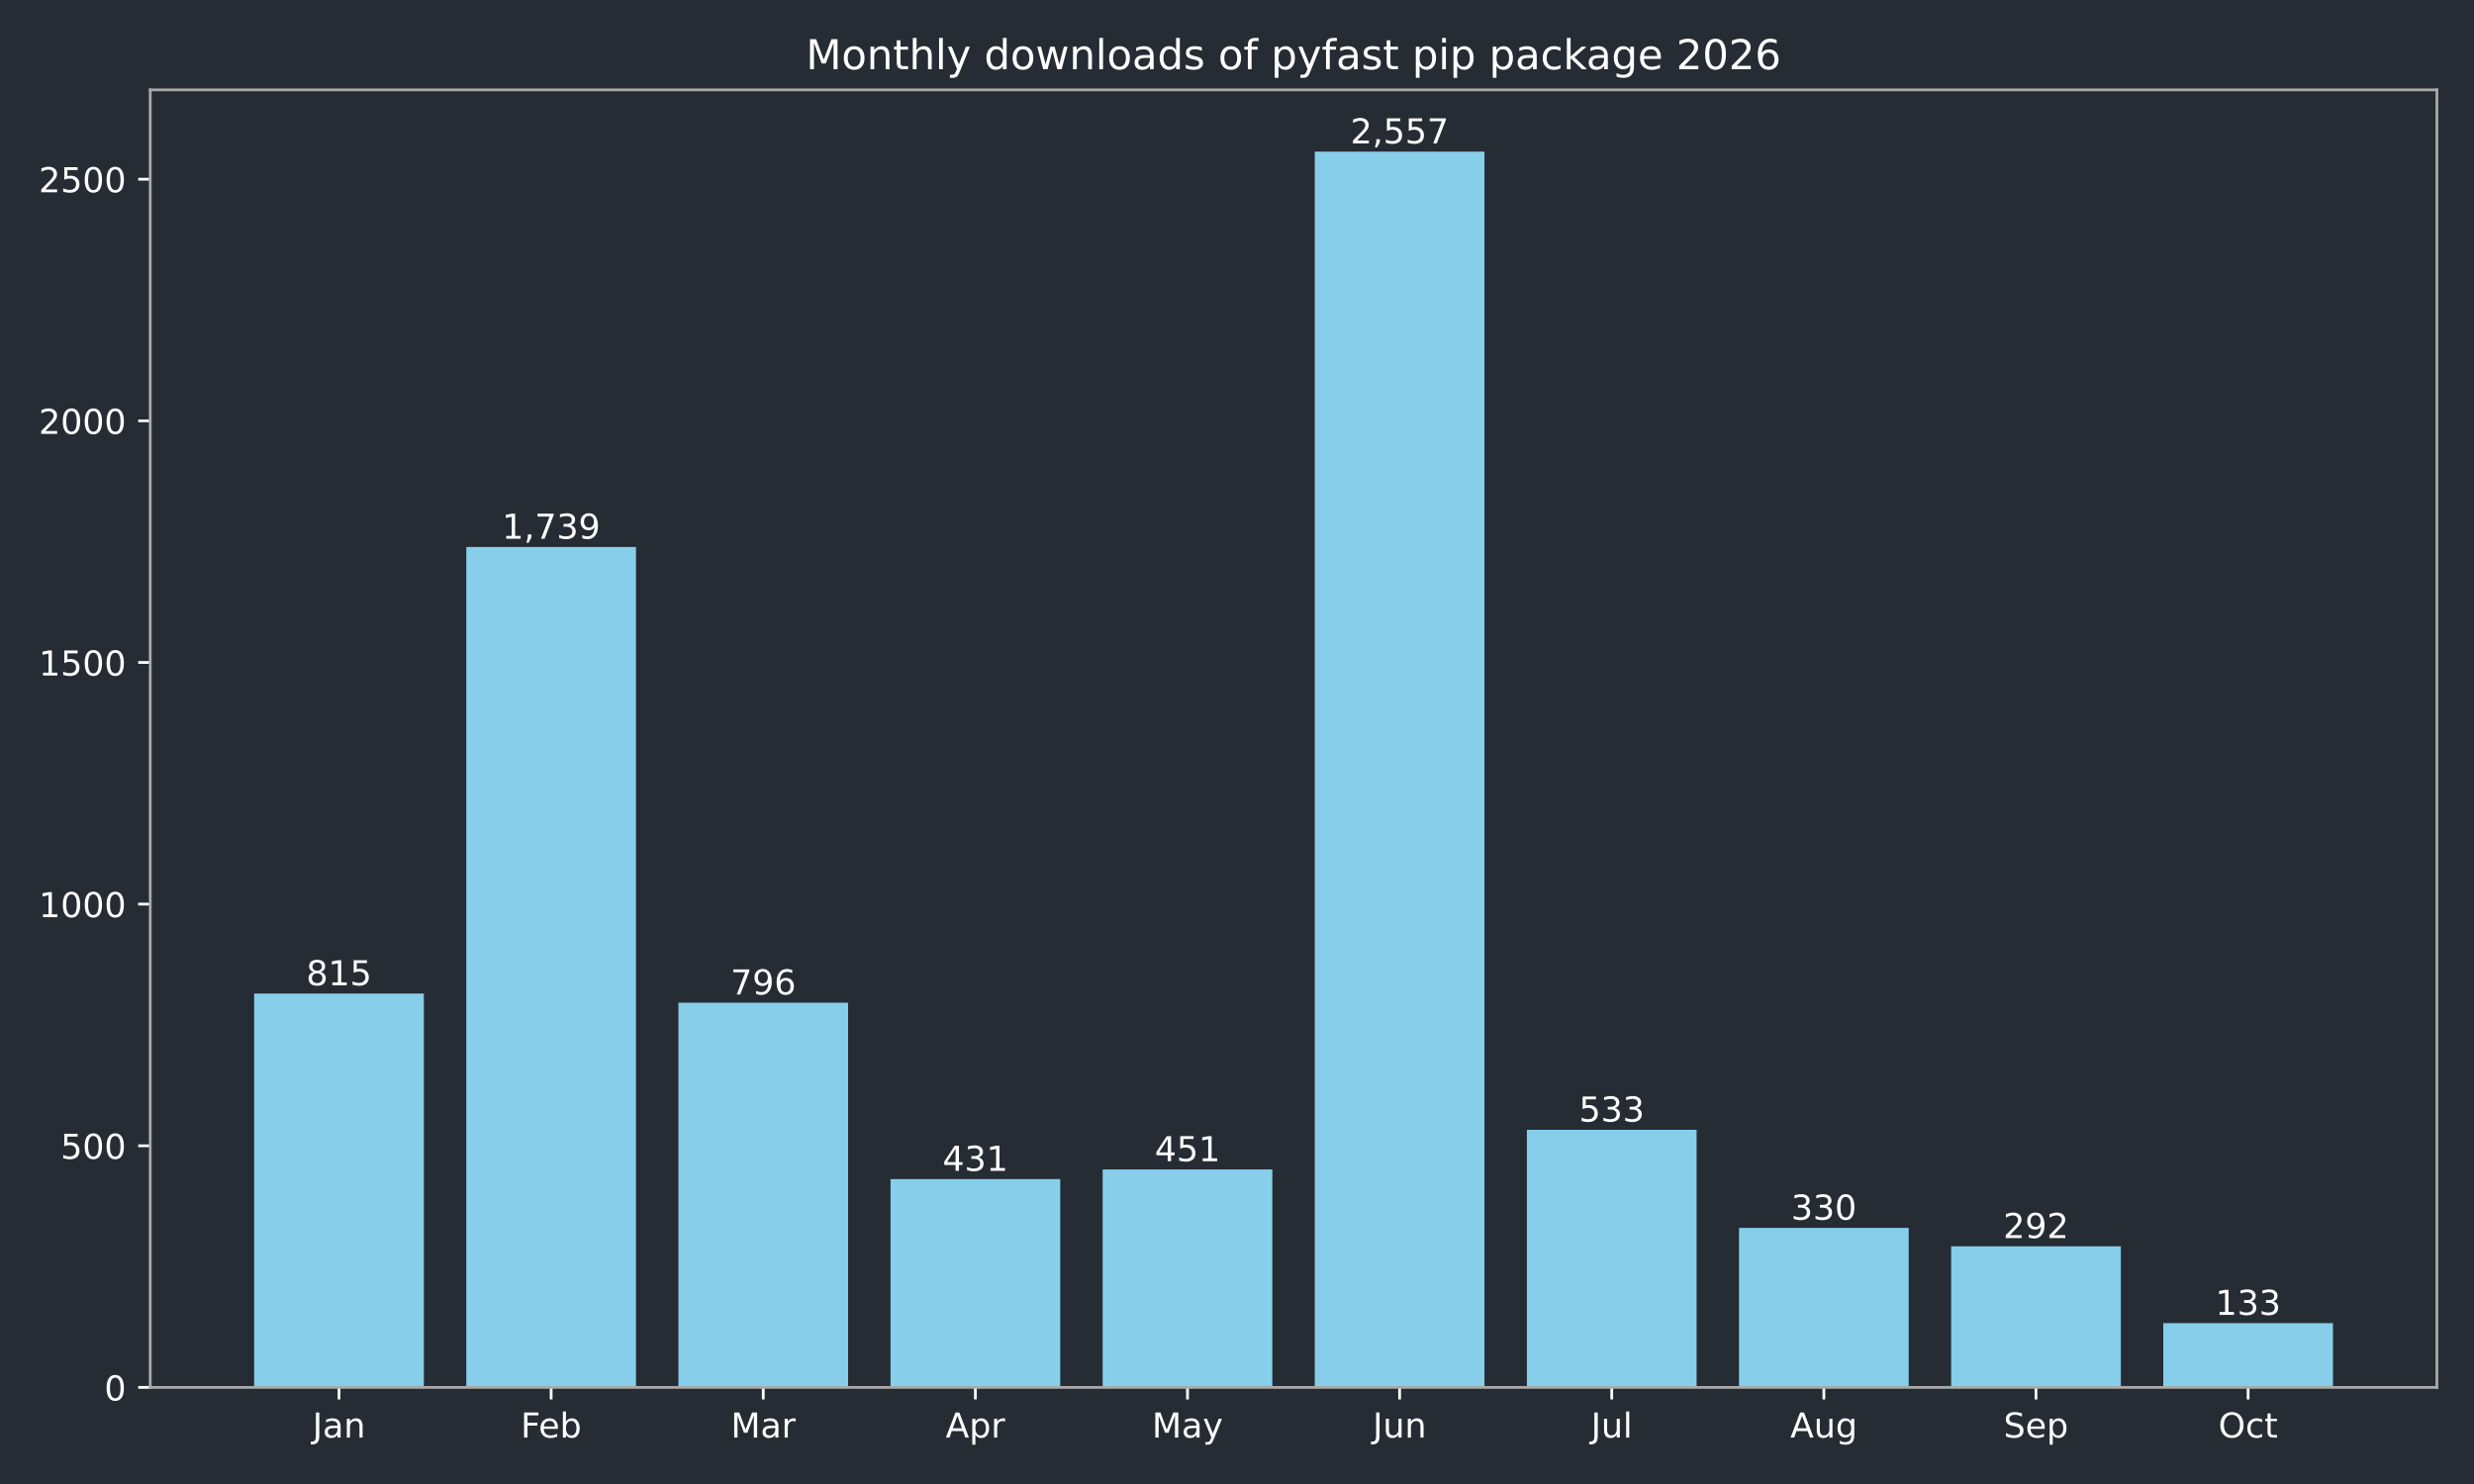
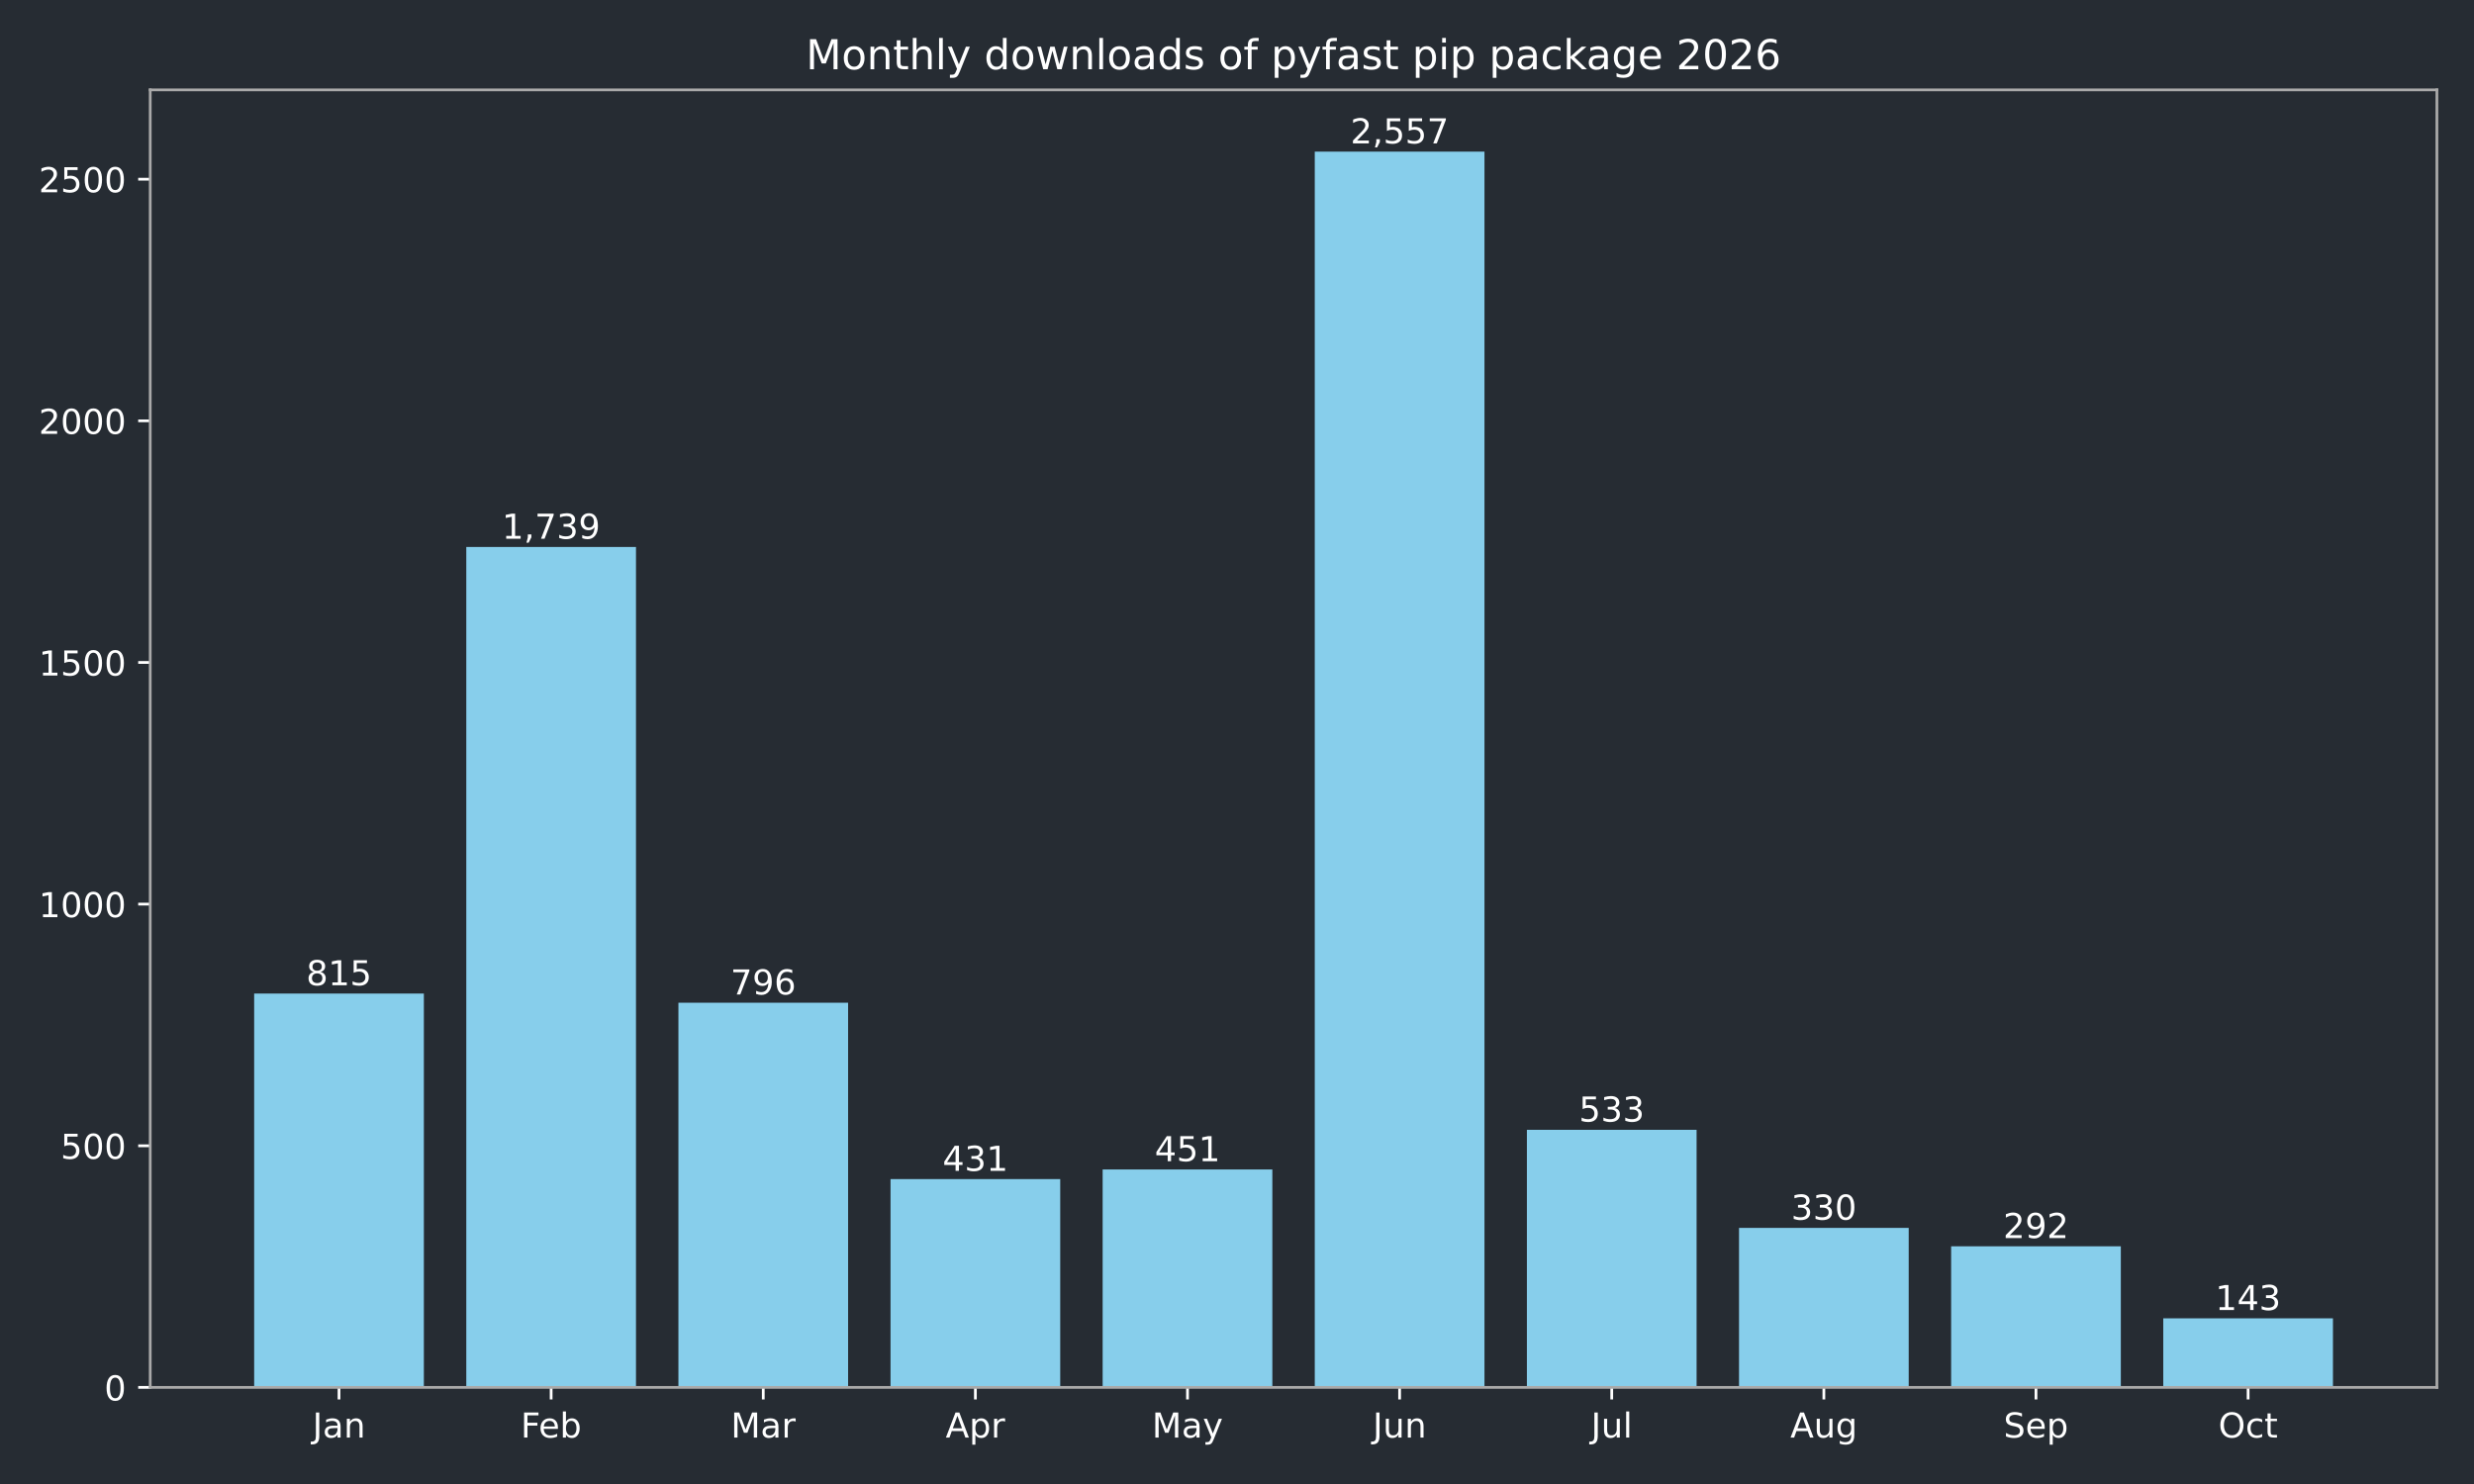
<svg xmlns="http://www.w3.org/2000/svg" xmlns:xlink="http://www.w3.org/1999/xlink" width="720pt" height="432pt" viewBox="0 0 720 432" version="1.1">
  <defs>
    <style type="text/css">*{stroke-linejoin: round; stroke-linecap: butt}</style>
  </defs>
  <g id="figure_1">
    <g id="patch_1">
      <path d="M 0 432  L 720 432  L 720 0  L 0 0  z " style="fill: #262c33" />
    </g>
    <g id="axes_1">
      <g id="patch_2">
        <path d="M 43.72 403.878  L 709.2 403.878  L 709.2 26.16  L 43.72 26.16  z " style="fill: #262c33" />
      </g>
      <g id="patch_3">
-         <path d="M 73.969 403.878  L 123.355 403.878  L 123.355 289.22  L 73.969 289.22  z " clip-path="url(#pa0e1b37fdd)" style="fill: #87ceeb" />
+         <path d="M 73.969 403.878  L 123.355 403.878  L 123.355 289.22  L 73.969 289.22  z " clip-path="url(#p7e342effa4)" style="fill: #87ceeb" />
      </g>
      <g id="patch_4">
-         <path d="M 135.702 403.878  L 185.088 403.878  L 185.088 159.227  L 135.702 159.227  z " clip-path="url(#pa0e1b37fdd)" style="fill: #87ceeb" />
+         <path d="M 135.702 403.878  L 185.088 403.878  L 185.088 159.227  L 135.702 159.227  z " clip-path="url(#p7e342effa4)" style="fill: #87ceeb" />
      </g>
      <g id="patch_5">
-         <path d="M 197.435 403.878  L 246.821 403.878  L 246.821 291.893  L 197.435 291.893  z " clip-path="url(#pa0e1b37fdd)" style="fill: #87ceeb" />
+         <path d="M 197.435 403.878  L 246.821 403.878  L 246.821 291.893  L 197.435 291.893  z " clip-path="url(#p7e342effa4)" style="fill: #87ceeb" />
      </g>
      <g id="patch_6">
-         <path d="M 259.168 403.878  L 308.554 403.878  L 308.554 343.242  L 259.168 343.242  z " clip-path="url(#pa0e1b37fdd)" style="fill: #87ceeb" />
+         <path d="M 259.168 403.878  L 308.554 403.878  L 308.554 343.242  L 259.168 343.242  z " clip-path="url(#p7e342effa4)" style="fill: #87ceeb" />
      </g>
      <g id="patch_7">
-         <path d="M 320.9 403.878  L 370.287 403.878  L 370.287 340.429  L 320.9 340.429  z " clip-path="url(#pa0e1b37fdd)" style="fill: #87ceeb" />
+         <path d="M 320.9 403.878  L 370.287 403.878  L 370.287 340.429  L 320.9 340.429  z " clip-path="url(#p7e342effa4)" style="fill: #87ceeb" />
      </g>
      <g id="patch_8">
-         <path d="M 382.633 403.878  L 432.02 403.878  L 432.02 44.147  L 382.633 44.147  z " clip-path="url(#pa0e1b37fdd)" style="fill: #87ceeb" />
+         <path d="M 382.633 403.878  L 432.02 403.878  L 432.02 44.147  L 382.633 44.147  z " clip-path="url(#p7e342effa4)" style="fill: #87ceeb" />
      </g>
      <g id="patch_9">
-         <path d="M 444.366 403.878  L 493.752 403.878  L 493.752 328.893  L 444.366 328.893  z " clip-path="url(#pa0e1b37fdd)" style="fill: #87ceeb" />
+         <path d="M 444.366 403.878  L 493.752 403.878  L 493.752 328.893  L 444.366 328.893  z " clip-path="url(#p7e342effa4)" style="fill: #87ceeb" />
      </g>
      <g id="patch_10">
-         <path d="M 506.099 403.878  L 555.485 403.878  L 555.485 357.452  L 506.099 357.452  z " clip-path="url(#pa0e1b37fdd)" style="fill: #87ceeb" />
+         <path d="M 506.099 403.878  L 555.485 403.878  L 555.485 357.452  L 506.099 357.452  z " clip-path="url(#p7e342effa4)" style="fill: #87ceeb" />
      </g>
      <g id="patch_11">
-         <path d="M 567.832 403.878  L 617.218 403.878  L 617.218 362.798  L 567.832 362.798  z " clip-path="url(#pa0e1b37fdd)" style="fill: #87ceeb" />
+         <path d="M 567.832 403.878  L 617.218 403.878  L 617.218 362.798  L 567.832 362.798  z " clip-path="url(#p7e342effa4)" style="fill: #87ceeb" />
      </g>
      <g id="patch_12">
-         <path d="M 629.565 403.878  L 678.951 403.878  L 678.951 385.167  L 629.565 385.167  z " clip-path="url(#pa0e1b37fdd)" style="fill: #87ceeb" />
+         <path d="M 629.565 403.878  L 678.951 403.878  L 678.951 383.76  L 629.565 383.76  z " clip-path="url(#p7e342effa4)" style="fill: #87ceeb" />
      </g>
      <g id="matplotlib.axis_1">
        <g id="xtick_1">
          <g id="line2d_1">
            <defs>
-               <path id="m83757f8e1b" d="M 0 0  L 0 3.5  " style="stroke: #ffffff; stroke-width: 0.8" />
+               <path id="m35a7d5cf6a" d="M 0 0  L 0 3.5  " style="stroke: #ffffff; stroke-width: 0.8" />
            </defs>
            <g>
-               <use xlink:href="#m83757f8e1b" x="98.662" y="403.878" style="fill: #ffffff; stroke: #ffffff; stroke-width: 0.8" />
+               <use xlink:href="#m35a7d5cf6a" x="98.662" y="403.878" style="fill: #ffffff; stroke: #ffffff; stroke-width: 0.8" />
            </g>
          </g>
          <g id="text_1">
            <g style="fill: #ffffff" transform="translate(90.95441 418.4753) scale(0.1 -0.1)">
              <defs>
                <path id="DejaVuSans-2d" d="M 628 4666  L 1259 4666  L 1259 325  Q 1259 -519 939 -900  Q 619 -1281 -91 -1281  L -331 -1281  L -331 -750  L -134 -750  Q 284 -750 456 -515  Q 628 -281 628 325  L 628 4666  z " transform="scale(0.015625)" />
                <path id="DejaVuSans-44" d="M 2194 1759  Q 1497 1759 1228 1600  Q 959 1441 959 1056  Q 959 750 1161 570  Q 1363 391 1709 391  Q 2188 391 2477 730  Q 2766 1069 2766 1631  L 2766 1759  L 2194 1759  z M 3341 1997  L 3341 0  L 2766 0  L 2766 531  Q 2569 213 2275 61  Q 1981 -91 1556 -91  Q 1019 -91 701 211  Q 384 513 384 1019  Q 384 1609 779 1909  Q 1175 2209 1959 2209  L 2766 2209  L 2766 2266  Q 2766 2663 2505 2880  Q 2244 3097 1772 3097  Q 1472 3097 1187 3025  Q 903 2953 641 2809  L 641 3341  Q 956 3463 1253 3523  Q 1550 3584 1831 3584  Q 2591 3584 2966 3190  Q 3341 2797 3341 1997  z " transform="scale(0.015625)" />
                <path id="DejaVuSans-51" d="M 3513 2113  L 3513 0  L 2938 0  L 2938 2094  Q 2938 2591 2744 2837  Q 2550 3084 2163 3084  Q 1697 3084 1428 2787  Q 1159 2491 1159 1978  L 1159 0  L 581 0  L 581 3500  L 1159 3500  L 1159 2956  Q 1366 3272 1645 3428  Q 1925 3584 2291 3584  Q 2894 3584 3203 3211  Q 3513 2838 3513 2113  z " transform="scale(0.015625)" />
              </defs>
              <use xlink:href="#DejaVuSans-2d" />
              <use xlink:href="#DejaVuSans-44" transform="translate(29.5 0)" />
              <use xlink:href="#DejaVuSans-51" transform="translate(90.78125 0)" />
            </g>
          </g>
        </g>
        <g id="xtick_2">
          <g id="line2d_2">
            <g>
-               <use xlink:href="#m83757f8e1b" x="160.395" y="403.878" style="fill: #ffffff; stroke: #ffffff; stroke-width: 0.8" />
+               <use xlink:href="#m35a7d5cf6a" x="160.395" y="403.878" style="fill: #ffffff; stroke: #ffffff; stroke-width: 0.8" />
            </g>
          </g>
          <g id="text_2">
            <g style="fill: #ffffff" transform="translate(151.5419 418.4761) scale(0.1 -0.1)">
              <defs>
                <path id="DejaVuSans-29" d="M 628 4666  L 3309 4666  L 3309 4134  L 1259 4134  L 1259 2759  L 3109 2759  L 3109 2228  L 1259 2228  L 1259 0  L 628 0  L 628 4666  z " transform="scale(0.015625)" />
                <path id="DejaVuSans-48" d="M 3597 1894  L 3597 1613  L 953 1613  Q 991 1019 1311 708  Q 1631 397 2203 397  Q 2534 397 2845 478  Q 3156 559 3463 722  L 3463 178  Q 3153 47 2828 -22  Q 2503 -91 2169 -91  Q 1331 -91 842 396  Q 353 884 353 1716  Q 353 2575 817 3079  Q 1281 3584 2069 3584  Q 2775 3584 3186 3129  Q 3597 2675 3597 1894  z M 3022 2063  Q 3016 2534 2758 2815  Q 2500 3097 2075 3097  Q 1594 3097 1305 2825  Q 1016 2553 972 2059  L 3022 2063  z " transform="scale(0.015625)" />
                <path id="DejaVuSans-45" d="M 3116 1747  Q 3116 2381 2855 2742  Q 2594 3103 2138 3103  Q 1681 3103 1420 2742  Q 1159 2381 1159 1747  Q 1159 1113 1420 752  Q 1681 391 2138 391  Q 2594 391 2855 752  Q 3116 1113 3116 1747  z M 1159 2969  Q 1341 3281 1617 3432  Q 1894 3584 2278 3584  Q 2916 3584 3314 3078  Q 3713 2572 3713 1747  Q 3713 922 3314 415  Q 2916 -91 2278 -91  Q 1894 -91 1617 61  Q 1341 213 1159 525  L 1159 0  L 581 0  L 581 4863  L 1159 4863  L 1159 2969  z " transform="scale(0.015625)" />
              </defs>
              <use xlink:href="#DejaVuSans-29" />
              <use xlink:href="#DejaVuSans-48" transform="translate(52.04688 0)" />
              <use xlink:href="#DejaVuSans-45" transform="translate(113.5781 0)" />
            </g>
          </g>
        </g>
        <g id="xtick_3">
          <g id="line2d_3">
            <g>
-               <use xlink:href="#m83757f8e1b" x="222.128" y="403.878" style="fill: #ffffff; stroke: #ffffff; stroke-width: 0.8" />
+               <use xlink:href="#m35a7d5cf6a" x="222.128" y="403.878" style="fill: #ffffff; stroke: #ffffff; stroke-width: 0.8" />
            </g>
          </g>
          <g id="text_3">
            <g style="fill: #ffffff" transform="translate(212.6943 418.4753) scale(0.1 -0.1)">
              <defs>
                <path id="DejaVuSans-30" d="M 628 4666  L 1569 4666  L 2759 1491  L 3956 4666  L 4897 4666  L 4897 0  L 4281 0  L 4281 4097  L 3078 897  L 2444 897  L 1241 4097  L 1241 0  L 628 0  L 628 4666  z " transform="scale(0.015625)" />
                <path id="DejaVuSans-55" d="M 2631 2963  Q 2534 3019 2420 3045  Q 2306 3072 2169 3072  Q 1681 3072 1420 2755  Q 1159 2438 1159 1844  L 1159 0  L 581 0  L 581 3500  L 1159 3500  L 1159 2956  Q 1341 3275 1631 3429  Q 1922 3584 2338 3584  Q 2397 3584 2469 3576  Q 2541 3569 2628 3553  L 2631 2963  z " transform="scale(0.015625)" />
              </defs>
              <use xlink:href="#DejaVuSans-30" />
              <use xlink:href="#DejaVuSans-44" transform="translate(86.28125 0)" />
              <use xlink:href="#DejaVuSans-55" transform="translate(147.5625 0)" />
            </g>
          </g>
        </g>
        <g id="xtick_4">
          <g id="line2d_4">
            <g>
-               <use xlink:href="#m83757f8e1b" x="283.861" y="403.878" style="fill: #ffffff; stroke: #ffffff; stroke-width: 0.8" />
+               <use xlink:href="#m35a7d5cf6a" x="283.861" y="403.878" style="fill: #ffffff; stroke: #ffffff; stroke-width: 0.8" />
            </g>
          </g>
          <g id="text_4">
            <g style="fill: #ffffff" transform="translate(275.2107 418.4753) scale(0.1 -0.1)">
              <defs>
                <path id="DejaVuSans-24" d="M 2188 4044  L 1331 1722  L 3047 1722  L 2188 4044  z M 1831 4666  L 2547 4666  L 4325 0  L 3669 0  L 3244 1197  L 1141 1197  L 716 0  L 50 0  L 1831 4666  z " transform="scale(0.015625)" />
                <path id="DejaVuSans-53" d="M 1159 525  L 1159 -1331  L 581 -1331  L 581 3500  L 1159 3500  L 1159 2969  Q 1341 3281 1617 3432  Q 1894 3584 2278 3584  Q 2916 3584 3314 3078  Q 3713 2572 3713 1747  Q 3713 922 3314 415  Q 2916 -91 2278 -91  Q 1894 -91 1617 61  Q 1341 213 1159 525  z M 3116 1747  Q 3116 2381 2855 2742  Q 2594 3103 2138 3103  Q 1681 3103 1420 2742  Q 1159 2381 1159 1747  Q 1159 1113 1420 752  Q 1681 391 2138 391  Q 2594 391 2855 752  Q 3116 1113 3116 1747  z " transform="scale(0.015625)" />
              </defs>
              <use xlink:href="#DejaVuSans-24" />
              <use xlink:href="#DejaVuSans-53" transform="translate(68.40625 0)" />
              <use xlink:href="#DejaVuSans-55" transform="translate(131.8906 0)" />
            </g>
          </g>
        </g>
        <g id="xtick_5">
          <g id="line2d_5">
            <g>
-               <use xlink:href="#m83757f8e1b" x="345.594" y="403.878" style="fill: #ffffff; stroke: #ffffff; stroke-width: 0.8" />
+               <use xlink:href="#m35a7d5cf6a" x="345.594" y="403.878" style="fill: #ffffff; stroke: #ffffff; stroke-width: 0.8" />
            </g>
          </g>
          <g id="text_5">
            <g style="fill: #ffffff" transform="translate(335.2561 418.4753) scale(0.1 -0.1)">
              <defs>
                <path id="DejaVuSans-5c" d="M 2059 -325  Q 1816 -950 1584 -1140  Q 1353 -1331 966 -1331  L 506 -1331  L 506 -850  L 844 -850  Q 1081 -850 1212 -737  Q 1344 -625 1503 -206  L 1606 56  L 191 3500  L 800 3500  L 1894 763  L 2988 3500  L 3597 3500  L 2059 -325  z " transform="scale(0.015625)" />
              </defs>
              <use xlink:href="#DejaVuSans-30" />
              <use xlink:href="#DejaVuSans-44" transform="translate(86.28125 0)" />
              <use xlink:href="#DejaVuSans-5c" transform="translate(147.5625 0)" />
            </g>
          </g>
        </g>
        <g id="xtick_6">
          <g id="line2d_6">
            <g>
-               <use xlink:href="#m83757f8e1b" x="407.326" y="403.878" style="fill: #ffffff; stroke: #ffffff; stroke-width: 0.8" />
+               <use xlink:href="#m35a7d5cf6a" x="407.326" y="403.878" style="fill: #ffffff; stroke: #ffffff; stroke-width: 0.8" />
            </g>
          </g>
          <g id="text_6">
            <g style="fill: #ffffff" transform="translate(399.5139 418.4753) scale(0.1 -0.1)">
              <defs>
                <path id="DejaVuSans-58" d="M 544 1381  L 544 3500  L 1119 3500  L 1119 1403  Q 1119 906 1312 657  Q 1506 409 1894 409  Q 2359 409 2629 706  Q 2900 1003 2900 1516  L 2900 3500  L 3475 3500  L 3475 0  L 2900 0  L 2900 538  Q 2691 219 2414 64  Q 2138 -91 1772 -91  Q 1169 -91 856 284  Q 544 659 544 1381  z M 1991 3584  L 1991 3584  z " transform="scale(0.015625)" />
              </defs>
              <use xlink:href="#DejaVuSans-2d" />
              <use xlink:href="#DejaVuSans-58" transform="translate(29.5 0)" />
              <use xlink:href="#DejaVuSans-51" transform="translate(92.875 0)" />
            </g>
          </g>
        </g>
        <g id="xtick_7">
          <g id="line2d_7">
            <g>
-               <use xlink:href="#m83757f8e1b" x="469.059" y="403.878" style="fill: #ffffff; stroke: #ffffff; stroke-width: 0.8" />
+               <use xlink:href="#m35a7d5cf6a" x="469.059" y="403.878" style="fill: #ffffff; stroke: #ffffff; stroke-width: 0.8" />
            </g>
          </g>
          <g id="text_7">
            <g style="fill: #ffffff" transform="translate(463.0264 418.4761) scale(0.1 -0.1)">
              <defs>
                <path id="DejaVuSans-4f" d="M 603 4863  L 1178 4863  L 1178 0  L 603 0  L 603 4863  z " transform="scale(0.015625)" />
              </defs>
              <use xlink:href="#DejaVuSans-2d" />
              <use xlink:href="#DejaVuSans-58" transform="translate(29.5 0)" />
              <use xlink:href="#DejaVuSans-4f" transform="translate(92.875 0)" />
            </g>
          </g>
        </g>
        <g id="xtick_8">
          <g id="line2d_8">
            <g>
-               <use xlink:href="#m83757f8e1b" x="530.792" y="403.878" style="fill: #ffffff; stroke: #ffffff; stroke-width: 0.8" />
+               <use xlink:href="#m35a7d5cf6a" x="530.792" y="403.878" style="fill: #ffffff; stroke: #ffffff; stroke-width: 0.8" />
            </g>
          </g>
          <g id="text_8">
            <g style="fill: #ffffff" transform="translate(521.0288 418.4753) scale(0.1 -0.1)">
              <defs>
                <path id="DejaVuSans-4a" d="M 2906 1791  Q 2906 2416 2648 2759  Q 2391 3103 1925 3103  Q 1463 3103 1205 2759  Q 947 2416 947 1791  Q 947 1169 1205 825  Q 1463 481 1925 481  Q 2391 481 2648 825  Q 2906 1169 2906 1791  z M 3481 434  Q 3481 -459 3084 -895  Q 2688 -1331 1869 -1331  Q 1566 -1331 1297 -1286  Q 1028 -1241 775 -1147  L 775 -588  Q 1028 -725 1275 -790  Q 1522 -856 1778 -856  Q 2344 -856 2625 -561  Q 2906 -266 2906 331  L 2906 616  Q 2728 306 2450 153  Q 2172 0 1784 0  Q 1141 0 747 490  Q 353 981 353 1791  Q 353 2603 747 3093  Q 1141 3584 1784 3584  Q 2172 3584 2450 3431  Q 2728 3278 2906 2969  L 2906 3500  L 3481 3500  L 3481 434  z " transform="scale(0.015625)" />
              </defs>
              <use xlink:href="#DejaVuSans-24" />
              <use xlink:href="#DejaVuSans-58" transform="translate(68.40625 0)" />
              <use xlink:href="#DejaVuSans-4a" transform="translate(131.7812 0)" />
            </g>
          </g>
        </g>
        <g id="xtick_9">
          <g id="line2d_9">
            <g>
-               <use xlink:href="#m83757f8e1b" x="592.525" y="403.878" style="fill: #ffffff; stroke: #ffffff; stroke-width: 0.8" />
+               <use xlink:href="#m35a7d5cf6a" x="592.525" y="403.878" style="fill: #ffffff; stroke: #ffffff; stroke-width: 0.8" />
            </g>
          </g>
          <g id="text_9">
            <g style="fill: #ffffff" transform="translate(583.0999 418.4753) scale(0.1 -0.1)">
              <defs>
                <path id="DejaVuSans-36" d="M 3425 4513  L 3425 3897  Q 3066 4069 2747 4153  Q 2428 4238 2131 4238  Q 1616 4238 1336 4038  Q 1056 3838 1056 3469  Q 1056 3159 1242 3001  Q 1428 2844 1947 2747  L 2328 2669  Q 3034 2534 3370 2195  Q 3706 1856 3706 1288  Q 3706 609 3251 259  Q 2797 -91 1919 -91  Q 1588 -91 1214 -16  Q 841 59 441 206  L 441 856  Q 825 641 1194 531  Q 1563 422 1919 422  Q 2459 422 2753 634  Q 3047 847 3047 1241  Q 3047 1584 2836 1778  Q 2625 1972 2144 2069  L 1759 2144  Q 1053 2284 737 2584  Q 422 2884 422 3419  Q 422 4038 858 4394  Q 1294 4750 2059 4750  Q 2388 4750 2728 4690  Q 3069 4631 3425 4513  z " transform="scale(0.015625)" />
              </defs>
              <use xlink:href="#DejaVuSans-36" />
              <use xlink:href="#DejaVuSans-48" transform="translate(63.48438 0)" />
              <use xlink:href="#DejaVuSans-53" transform="translate(125.0156 0)" />
            </g>
          </g>
        </g>
        <g id="xtick_10">
          <g id="line2d_10">
            <g>
-               <use xlink:href="#m83757f8e1b" x="654.258" y="403.878" style="fill: #ffffff; stroke: #ffffff; stroke-width: 0.8" />
+               <use xlink:href="#m35a7d5cf6a" x="654.258" y="403.878" style="fill: #ffffff; stroke: #ffffff; stroke-width: 0.8" />
            </g>
          </g>
          <g id="text_10">
            <g style="fill: #ffffff" transform="translate(645.6125 418.4753) scale(0.1 -0.1)">
              <defs>
                <path id="DejaVuSans-32" d="M 2522 4238  Q 1834 4238 1429 3725  Q 1025 3213 1025 2328  Q 1025 1447 1429 934  Q 1834 422 2522 422  Q 3209 422 3611 934  Q 4013 1447 4013 2328  Q 4013 3213 3611 3725  Q 3209 4238 2522 4238  z M 2522 4750  Q 3503 4750 4090 4092  Q 4678 3434 4678 2328  Q 4678 1225 4090 567  Q 3503 -91 2522 -91  Q 1538 -91 948 565  Q 359 1222 359 2328  Q 359 3434 948 4092  Q 1538 4750 2522 4750  z " transform="scale(0.015625)" />
                <path id="DejaVuSans-46" d="M 3122 3366  L 3122 2828  Q 2878 2963 2633 3030  Q 2388 3097 2138 3097  Q 1578 3097 1268 2742  Q 959 2388 959 1747  Q 959 1106 1268 751  Q 1578 397 2138 397  Q 2388 397 2633 464  Q 2878 531 3122 666  L 3122 134  Q 2881 22 2623 -34  Q 2366 -91 2075 -91  Q 1284 -91 818 406  Q 353 903 353 1747  Q 353 2603 823 3093  Q 1294 3584 2113 3584  Q 2378 3584 2631 3529  Q 2884 3475 3122 3366  z " transform="scale(0.015625)" />
                <path id="DejaVuSans-57" d="M 1172 4494  L 1172 3500  L 2356 3500  L 2356 3053  L 1172 3053  L 1172 1153  Q 1172 725 1289 603  Q 1406 481 1766 481  L 2356 481  L 2356 0  L 1766 0  Q 1100 0 847 248  Q 594 497 594 1153  L 594 3053  L 172 3053  L 172 3500  L 594 3500  L 594 4494  L 1172 4494  z " transform="scale(0.015625)" />
              </defs>
              <use xlink:href="#DejaVuSans-32" />
              <use xlink:href="#DejaVuSans-46" transform="translate(78.71875 0)" />
              <use xlink:href="#DejaVuSans-57" transform="translate(133.7031 0)" />
            </g>
          </g>
        </g>
      </g>
      <g id="matplotlib.axis_2">
        <g id="ytick_1">
          <g id="line2d_11">
            <defs>
-               <path id="m5c92b3b22f" d="M 0 0  L -3.5 0  " style="stroke: #ffffff; stroke-width: 0.8" />
+               <path id="m7ee399ff93" d="M 0 0  L -3.5 0  " style="stroke: #ffffff; stroke-width: 0.8" />
            </defs>
            <g>
-               <use xlink:href="#m5c92b3b22f" x="43.72" y="403.878" style="fill: #ffffff; stroke: #ffffff; stroke-width: 0.8" />
+               <use xlink:href="#m7ee399ff93" x="43.72" y="403.878" style="fill: #ffffff; stroke: #ffffff; stroke-width: 0.8" />
            </g>
          </g>
          <g id="text_11">
            <g style="fill: #ffffff" transform="translate(30.3575 407.6765) scale(0.1 -0.1)">
              <defs>
                <path id="DejaVuSans-13" d="M 2034 4250  Q 1547 4250 1301 3770  Q 1056 3291 1056 2328  Q 1056 1369 1301 889  Q 1547 409 2034 409  Q 2525 409 2770 889  Q 3016 1369 3016 2328  Q 3016 3291 2770 3770  Q 2525 4250 2034 4250  z M 2034 4750  Q 2819 4750 3233 4129  Q 3647 3509 3647 2328  Q 3647 1150 3233 529  Q 2819 -91 2034 -91  Q 1250 -91 836 529  Q 422 1150 422 2328  Q 422 3509 836 4129  Q 1250 4750 2034 4750  z " transform="scale(0.015625)" />
              </defs>
              <use xlink:href="#DejaVuSans-13" />
            </g>
          </g>
        </g>
        <g id="ytick_2">
          <g id="line2d_12">
            <g>
-               <use xlink:href="#m5c92b3b22f" x="43.72" y="333.535" style="fill: #ffffff; stroke: #ffffff; stroke-width: 0.8" />
+               <use xlink:href="#m7ee399ff93" x="43.72" y="333.535" style="fill: #ffffff; stroke: #ffffff; stroke-width: 0.8" />
            </g>
          </g>
          <g id="text_12">
            <g style="fill: #ffffff" transform="translate(17.6325 337.3341) scale(0.1 -0.1)">
              <defs>
                <path id="DejaVuSans-18" d="M 691 4666  L 3169 4666  L 3169 4134  L 1269 4134  L 1269 2991  Q 1406 3038 1543 3061  Q 1681 3084 1819 3084  Q 2600 3084 3056 2656  Q 3513 2228 3513 1497  Q 3513 744 3044 326  Q 2575 -91 1722 -91  Q 1428 -91 1123 -41  Q 819 9 494 109  L 494 744  Q 775 591 1075 516  Q 1375 441 1709 441  Q 2250 441 2565 725  Q 2881 1009 2881 1497  Q 2881 1984 2565 2268  Q 2250 2553 1709 2553  Q 1456 2553 1204 2497  Q 953 2441 691 2322  L 691 4666  z " transform="scale(0.015625)" />
              </defs>
              <use xlink:href="#DejaVuSans-18" />
              <use xlink:href="#DejaVuSans-13" transform="translate(63.625 0)" />
              <use xlink:href="#DejaVuSans-13" transform="translate(127.25 0)" />
            </g>
          </g>
        </g>
        <g id="ytick_3">
          <g id="line2d_13">
            <g>
-               <use xlink:href="#m5c92b3b22f" x="43.72" y="263.193" style="fill: #ffffff; stroke: #ffffff; stroke-width: 0.8" />
+               <use xlink:href="#m7ee399ff93" x="43.72" y="263.193" style="fill: #ffffff; stroke: #ffffff; stroke-width: 0.8" />
            </g>
          </g>
          <g id="text_13">
            <g style="fill: #ffffff" transform="translate(11.27 266.9917) scale(0.1 -0.1)">
              <defs>
                <path id="DejaVuSans-14" d="M 794 531  L 1825 531  L 1825 4091  L 703 3866  L 703 4441  L 1819 4666  L 2450 4666  L 2450 531  L 3481 531  L 3481 0  L 794 0  L 794 531  z " transform="scale(0.015625)" />
              </defs>
              <use xlink:href="#DejaVuSans-14" />
              <use xlink:href="#DejaVuSans-13" transform="translate(63.625 0)" />
              <use xlink:href="#DejaVuSans-13" transform="translate(127.25 0)" />
              <use xlink:href="#DejaVuSans-13" transform="translate(190.875 0)" />
            </g>
          </g>
        </g>
        <g id="ytick_4">
          <g id="line2d_14">
            <g>
-               <use xlink:href="#m5c92b3b22f" x="43.72" y="192.85" style="fill: #ffffff; stroke: #ffffff; stroke-width: 0.8" />
+               <use xlink:href="#m7ee399ff93" x="43.72" y="192.85" style="fill: #ffffff; stroke: #ffffff; stroke-width: 0.8" />
            </g>
          </g>
          <g id="text_14">
            <g style="fill: #ffffff" transform="translate(11.27 196.6492) scale(0.1 -0.1)">
              <use xlink:href="#DejaVuSans-14" />
              <use xlink:href="#DejaVuSans-18" transform="translate(63.625 0)" />
              <use xlink:href="#DejaVuSans-13" transform="translate(127.25 0)" />
              <use xlink:href="#DejaVuSans-13" transform="translate(190.875 0)" />
            </g>
          </g>
        </g>
        <g id="ytick_5">
          <g id="line2d_15">
            <g>
-               <use xlink:href="#m5c92b3b22f" x="43.72" y="122.508" style="fill: #ffffff; stroke: #ffffff; stroke-width: 0.8" />
+               <use xlink:href="#m7ee399ff93" x="43.72" y="122.508" style="fill: #ffffff; stroke: #ffffff; stroke-width: 0.8" />
            </g>
          </g>
          <g id="text_15">
            <g style="fill: #ffffff" transform="translate(11.27 126.3068) scale(0.1 -0.1)">
              <defs>
                <path id="DejaVuSans-15" d="M 1228 531  L 3431 531  L 3431 0  L 469 0  L 469 531  Q 828 903 1448 1529  Q 2069 2156 2228 2338  Q 2531 2678 2651 2914  Q 2772 3150 2772 3378  Q 2772 3750 2511 3984  Q 2250 4219 1831 4219  Q 1534 4219 1204 4116  Q 875 4013 500 3803  L 500 4441  Q 881 4594 1212 4672  Q 1544 4750 1819 4750  Q 2544 4750 2975 4387  Q 3406 4025 3406 3419  Q 3406 3131 3298 2873  Q 3191 2616 2906 2266  Q 2828 2175 2409 1742  Q 1991 1309 1228 531  z " transform="scale(0.015625)" />
              </defs>
              <use xlink:href="#DejaVuSans-15" />
              <use xlink:href="#DejaVuSans-13" transform="translate(63.625 0)" />
              <use xlink:href="#DejaVuSans-13" transform="translate(127.25 0)" />
              <use xlink:href="#DejaVuSans-13" transform="translate(190.875 0)" />
            </g>
          </g>
        </g>
        <g id="ytick_6">
          <g id="line2d_16">
            <g>
-               <use xlink:href="#m5c92b3b22f" x="43.72" y="52.166" style="fill: #ffffff; stroke: #ffffff; stroke-width: 0.8" />
+               <use xlink:href="#m7ee399ff93" x="43.72" y="52.166" style="fill: #ffffff; stroke: #ffffff; stroke-width: 0.8" />
            </g>
          </g>
          <g id="text_16">
            <g style="fill: #ffffff" transform="translate(11.27 55.96442) scale(0.1 -0.1)">
              <use xlink:href="#DejaVuSans-15" />
              <use xlink:href="#DejaVuSans-18" transform="translate(63.625 0)" />
              <use xlink:href="#DejaVuSans-13" transform="translate(127.25 0)" />
              <use xlink:href="#DejaVuSans-13" transform="translate(190.875 0)" />
            </g>
          </g>
        </g>
      </g>
      <g id="patch_13">
        <path d="M 43.72 403.878  L 43.72 26.16  " style="fill: none; stroke: #a9a9a9; stroke-width: 0.8; stroke-linejoin: miter; stroke-linecap: square" />
      </g>
      <g id="patch_14">
        <path d="M 709.2 403.878  L 709.2 26.16  " style="fill: none; stroke: #a9a9a9; stroke-width: 0.8; stroke-linejoin: miter; stroke-linecap: square" />
      </g>
      <g id="patch_15">
        <path d="M 43.72 403.878  L 709.2 403.878  " style="fill: none; stroke: #a9a9a9; stroke-width: 0.8; stroke-linejoin: miter; stroke-linecap: square" />
      </g>
      <g id="patch_16">
        <path d="M 43.72 26.16  L 709.2 26.16  " style="fill: none; stroke: #a9a9a9; stroke-width: 0.8; stroke-linejoin: miter; stroke-linecap: square" />
      </g>
      <g id="text_17">
        <g style="fill: #ffffff" transform="translate(89.11848 286.8172) scale(0.1 -0.1)">
          <defs>
            <path id="DejaVuSans-1b" d="M 2034 2216  Q 1584 2216 1326 1975  Q 1069 1734 1069 1313  Q 1069 891 1326 650  Q 1584 409 2034 409  Q 2484 409 2743 651  Q 3003 894 3003 1313  Q 3003 1734 2745 1975  Q 2488 2216 2034 2216  z M 1403 2484  Q 997 2584 770 2862  Q 544 3141 544 3541  Q 544 4100 942 4425  Q 1341 4750 2034 4750  Q 2731 4750 3128 4425  Q 3525 4100 3525 3541  Q 3525 3141 3298 2862  Q 3072 2584 2669 2484  Q 3125 2378 3379 2068  Q 3634 1759 3634 1313  Q 3634 634 3220 271  Q 2806 -91 2034 -91  Q 1263 -91 848 271  Q 434 634 434 1313  Q 434 1759 690 2068  Q 947 2378 1403 2484  z M 1172 3481  Q 1172 3119 1398 2916  Q 1625 2713 2034 2713  Q 2441 2713 2670 2916  Q 2900 3119 2900 3481  Q 2900 3844 2670 4047  Q 2441 4250 2034 4250  Q 1625 4250 1398 4047  Q 1172 3844 1172 3481  z " transform="scale(0.015625)" />
          </defs>
          <use xlink:href="#DejaVuSans-1b" />
          <use xlink:href="#DejaVuSans-14" transform="translate(63.625 0)" />
          <use xlink:href="#DejaVuSans-18" transform="translate(127.25 0)" />
        </g>
      </g>
      <g id="text_18">
        <g style="fill: #ffffff" transform="translate(146.081 156.8244) scale(0.1 -0.1)">
          <defs>
            <path id="DejaVuSans-f" d="M 750 794  L 1409 794  L 1409 256  L 897 -744  L 494 -744  L 750 256  L 750 794  z " transform="scale(0.015625)" />
            <path id="DejaVuSans-1a" d="M 525 4666  L 3525 4666  L 3525 4397  L 1831 0  L 1172 0  L 2766 4134  L 525 4134  L 525 4666  z " transform="scale(0.015625)" />
            <path id="DejaVuSans-16" d="M 2597 2516  Q 3050 2419 3304 2112  Q 3559 1806 3559 1356  Q 3559 666 3084 287  Q 2609 -91 1734 -91  Q 1441 -91 1130 -33  Q 819 25 488 141  L 488 750  Q 750 597 1062 519  Q 1375 441 1716 441  Q 2309 441 2620 675  Q 2931 909 2931 1356  Q 2931 1769 2642 2001  Q 2353 2234 1838 2234  L 1294 2234  L 1294 2753  L 1863 2753  Q 2328 2753 2575 2939  Q 2822 3125 2822 3475  Q 2822 3834 2567 4026  Q 2313 4219 1838 4219  Q 1578 4219 1281 4162  Q 984 4106 628 3988  L 628 4550  Q 988 4650 1302 4700  Q 1616 4750 1894 4750  Q 2613 4750 3031 4423  Q 3450 4097 3450 3541  Q 3450 3153 3228 2886  Q 3006 2619 2597 2516  z " transform="scale(0.015625)" />
            <path id="DejaVuSans-1c" d="M 703 97  L 703 672  Q 941 559 1184 500  Q 1428 441 1663 441  Q 2288 441 2617 861  Q 2947 1281 2994 2138  Q 2813 1869 2534 1725  Q 2256 1581 1919 1581  Q 1219 1581 811 2004  Q 403 2428 403 3163  Q 403 3881 828 4315  Q 1253 4750 1959 4750  Q 2769 4750 3195 4129  Q 3622 3509 3622 2328  Q 3622 1225 3098 567  Q 2575 -91 1691 -91  Q 1453 -91 1209 -44  Q 966 3 703 97  z M 1959 2075  Q 2384 2075 2632 2365  Q 2881 2656 2881 3163  Q 2881 3666 2632 3958  Q 2384 4250 1959 4250  Q 1534 4250 1286 3958  Q 1038 3666 1038 3163  Q 1038 2656 1286 2365  Q 1534 2075 1959 2075  z " transform="scale(0.015625)" />
          </defs>
          <use xlink:href="#DejaVuSans-14" />
          <use xlink:href="#DejaVuSans-f" transform="translate(63.625 0)" />
          <use xlink:href="#DejaVuSans-1a" transform="translate(95.40625 0)" />
          <use xlink:href="#DejaVuSans-16" transform="translate(159.0312 0)" />
          <use xlink:href="#DejaVuSans-1c" transform="translate(222.6562 0)" />
        </g>
      </g>
      <g id="text_19">
        <g style="fill: #ffffff" transform="translate(212.5842 289.4902) scale(0.1 -0.1)">
          <defs>
            <path id="DejaVuSans-19" d="M 2113 2584  Q 1688 2584 1439 2293  Q 1191 2003 1191 1497  Q 1191 994 1439 701  Q 1688 409 2113 409  Q 2538 409 2786 701  Q 3034 994 3034 1497  Q 3034 2003 2786 2293  Q 2538 2584 2113 2584  z M 3366 4563  L 3366 3988  Q 3128 4100 2886 4159  Q 2644 4219 2406 4219  Q 1781 4219 1451 3797  Q 1122 3375 1075 2522  Q 1259 2794 1537 2939  Q 1816 3084 2150 3084  Q 2853 3084 3261 2657  Q 3669 2231 3669 1497  Q 3669 778 3244 343  Q 2819 -91 2113 -91  Q 1303 -91 875 529  Q 447 1150 447 2328  Q 447 3434 972 4092  Q 1497 4750 2381 4750  Q 2619 4750 2861 4703  Q 3103 4656 3366 4563  z " transform="scale(0.015625)" />
          </defs>
          <use xlink:href="#DejaVuSans-1a" />
          <use xlink:href="#DejaVuSans-1c" transform="translate(63.625 0)" />
          <use xlink:href="#DejaVuSans-19" transform="translate(127.25 0)" />
        </g>
      </g>
      <g id="text_20">
        <g style="fill: #ffffff" transform="translate(274.317 340.8402) scale(0.1 -0.1)">
          <defs>
            <path id="DejaVuSans-17" d="M 2419 4116  L 825 1625  L 2419 1625  L 2419 4116  z M 2253 4666  L 3047 4666  L 3047 1625  L 3713 1625  L 3713 1100  L 3047 1100  L 3047 0  L 2419 0  L 2419 1100  L 313 1100  L 313 1709  L 2253 4666  z " transform="scale(0.015625)" />
          </defs>
          <use xlink:href="#DejaVuSans-17" />
          <use xlink:href="#DejaVuSans-16" transform="translate(63.625 0)" />
          <use xlink:href="#DejaVuSans-14" transform="translate(127.25 0)" />
        </g>
      </g>
      <g id="text_21">
        <g style="fill: #ffffff" transform="translate(336.0498 338.0265) scale(0.1 -0.1)">
          <use xlink:href="#DejaVuSans-17" />
          <use xlink:href="#DejaVuSans-18" transform="translate(63.625 0)" />
          <use xlink:href="#DejaVuSans-14" transform="translate(127.25 0)" />
        </g>
      </g>
      <g id="text_22">
        <g style="fill: #ffffff" transform="translate(393.0124 41.74421) scale(0.1 -0.1)">
          <use xlink:href="#DejaVuSans-15" />
          <use xlink:href="#DejaVuSans-f" transform="translate(63.625 0)" />
          <use xlink:href="#DejaVuSans-18" transform="translate(95.40625 0)" />
          <use xlink:href="#DejaVuSans-18" transform="translate(159.0312 0)" />
          <use xlink:href="#DejaVuSans-1a" transform="translate(222.6562 0)" />
        </g>
      </g>
      <g id="text_23">
        <g style="fill: #ffffff" transform="translate(459.5155 326.4903) scale(0.1 -0.1)">
          <use xlink:href="#DejaVuSans-18" />
          <use xlink:href="#DejaVuSans-16" transform="translate(63.625 0)" />
          <use xlink:href="#DejaVuSans-16" transform="translate(127.25 0)" />
        </g>
      </g>
      <g id="text_24">
        <g style="fill: #ffffff" transform="translate(521.2483 355.0493) scale(0.1 -0.1)">
          <use xlink:href="#DejaVuSans-16" />
          <use xlink:href="#DejaVuSans-16" transform="translate(63.625 0)" />
          <use xlink:href="#DejaVuSans-13" transform="translate(127.25 0)" />
        </g>
      </g>
      <g id="text_25">
        <g style="fill: #ffffff" transform="translate(582.9812 360.3953) scale(0.1 -0.1)">
          <use xlink:href="#DejaVuSans-15" />
          <use xlink:href="#DejaVuSans-1c" transform="translate(63.625 0)" />
          <use xlink:href="#DejaVuSans-15" transform="translate(127.25 0)" />
        </g>
      </g>
      <g id="text_26">
-         <g style="fill: #ffffff" transform="translate(644.714 382.7642) scale(0.1 -0.1)">
+         <g style="fill: #ffffff" transform="translate(644.714 381.3574) scale(0.1 -0.1)">
          <use xlink:href="#DejaVuSans-14" />
-           <use xlink:href="#DejaVuSans-16" transform="translate(63.625 0)" />
+           <use xlink:href="#DejaVuSans-17" transform="translate(63.625 0)" />
          <use xlink:href="#DejaVuSans-16" transform="translate(127.25 0)" />
        </g>
      </g>
      <g id="text_27">
        <g style="fill: #ffffff" transform="translate(234.5581 20.16) scale(0.12 -0.12)">
          <defs>
            <path id="DejaVuSans-52" d="M 1959 3097  Q 1497 3097 1228 2736  Q 959 2375 959 1747  Q 959 1119 1226 758  Q 1494 397 1959 397  Q 2419 397 2687 759  Q 2956 1122 2956 1747  Q 2956 2369 2687 2733  Q 2419 3097 1959 3097  z M 1959 3584  Q 2709 3584 3137 3096  Q 3566 2609 3566 1747  Q 3566 888 3137 398  Q 2709 -91 1959 -91  Q 1206 -91 779 398  Q 353 888 353 1747  Q 353 2609 779 3096  Q 1206 3584 1959 3584  z " transform="scale(0.015625)" />
            <path id="DejaVuSans-4b" d="M 3513 2113  L 3513 0  L 2938 0  L 2938 2094  Q 2938 2591 2744 2837  Q 2550 3084 2163 3084  Q 1697 3084 1428 2787  Q 1159 2491 1159 1978  L 1159 0  L 581 0  L 581 4863  L 1159 4863  L 1159 2956  Q 1366 3272 1645 3428  Q 1925 3584 2291 3584  Q 2894 3584 3203 3211  Q 3513 2838 3513 2113  z " transform="scale(0.015625)" />
            <path id="DejaVuSans-3" transform="scale(0.015625)" />
            <path id="DejaVuSans-47" d="M 2906 2969  L 2906 4863  L 3481 4863  L 3481 0  L 2906 0  L 2906 525  Q 2725 213 2448 61  Q 2172 -91 1784 -91  Q 1150 -91 751 415  Q 353 922 353 1747  Q 353 2572 751 3078  Q 1150 3584 1784 3584  Q 2172 3584 2448 3432  Q 2725 3281 2906 2969  z M 947 1747  Q 947 1113 1208 752  Q 1469 391 1925 391  Q 2381 391 2643 752  Q 2906 1113 2906 1747  Q 2906 2381 2643 2742  Q 2381 3103 1925 3103  Q 1469 3103 1208 2742  Q 947 2381 947 1747  z " transform="scale(0.015625)" />
            <path id="DejaVuSans-5a" d="M 269 3500  L 844 3500  L 1563 769  L 2278 3500  L 2956 3500  L 3675 769  L 4391 3500  L 4966 3500  L 4050 0  L 3372 0  L 2619 2869  L 1863 0  L 1184 0  L 269 3500  z " transform="scale(0.015625)" />
            <path id="DejaVuSans-56" d="M 2834 3397  L 2834 2853  Q 2591 2978 2328 3040  Q 2066 3103 1784 3103  Q 1356 3103 1142 2972  Q 928 2841 928 2578  Q 928 2378 1081 2264  Q 1234 2150 1697 2047  L 1894 2003  Q 2506 1872 2764 1633  Q 3022 1394 3022 966  Q 3022 478 2636 193  Q 2250 -91 1575 -91  Q 1294 -91 989 -36  Q 684 19 347 128  L 347 722  Q 666 556 975 473  Q 1284 391 1588 391  Q 1994 391 2212 530  Q 2431 669 2431 922  Q 2431 1156 2273 1281  Q 2116 1406 1581 1522  L 1381 1569  Q 847 1681 609 1914  Q 372 2147 372 2553  Q 372 3047 722 3315  Q 1072 3584 1716 3584  Q 2034 3584 2315 3537  Q 2597 3491 2834 3397  z " transform="scale(0.015625)" />
            <path id="DejaVuSans-49" d="M 2375 4863  L 2375 4384  L 1825 4384  Q 1516 4384 1395 4259  Q 1275 4134 1275 3809  L 1275 3500  L 2222 3500  L 2222 3053  L 1275 3053  L 1275 0  L 697 0  L 697 3053  L 147 3053  L 147 3500  L 697 3500  L 697 3744  Q 697 4328 969 4595  Q 1241 4863 1831 4863  L 2375 4863  z " transform="scale(0.015625)" />
            <path id="DejaVuSans-4c" d="M 603 3500  L 1178 3500  L 1178 0  L 603 0  L 603 3500  z M 603 4863  L 1178 4863  L 1178 4134  L 603 4134  L 603 4863  z " transform="scale(0.015625)" />
            <path id="DejaVuSans-4e" d="M 581 4863  L 1159 4863  L 1159 1991  L 2875 3500  L 3609 3500  L 1753 1863  L 3688 0  L 2938 0  L 1159 1709  L 1159 0  L 581 0  L 581 4863  z " transform="scale(0.015625)" />
          </defs>
          <use xlink:href="#DejaVuSans-30" />
          <use xlink:href="#DejaVuSans-52" transform="translate(86.28125 0)" />
          <use xlink:href="#DejaVuSans-51" transform="translate(147.4688 0)" />
          <use xlink:href="#DejaVuSans-57" transform="translate(210.8438 0)" />
          <use xlink:href="#DejaVuSans-4b" transform="translate(250.0469 0)" />
          <use xlink:href="#DejaVuSans-4f" transform="translate(313.4219 0)" />
          <use xlink:href="#DejaVuSans-5c" transform="translate(341.2031 0)" />
          <use xlink:href="#DejaVuSans-3" transform="translate(400.3906 0)" />
          <use xlink:href="#DejaVuSans-47" transform="translate(432.1719 0)" />
          <use xlink:href="#DejaVuSans-52" transform="translate(495.6562 0)" />
          <use xlink:href="#DejaVuSans-5a" transform="translate(556.8438 0)" />
          <use xlink:href="#DejaVuSans-51" transform="translate(638.625 0)" />
          <use xlink:href="#DejaVuSans-4f" transform="translate(702 0)" />
          <use xlink:href="#DejaVuSans-52" transform="translate(729.7812 0)" />
          <use xlink:href="#DejaVuSans-44" transform="translate(790.9688 0)" />
          <use xlink:href="#DejaVuSans-47" transform="translate(852.25 0)" />
          <use xlink:href="#DejaVuSans-56" transform="translate(915.7344 0)" />
          <use xlink:href="#DejaVuSans-3" transform="translate(967.8281 0)" />
          <use xlink:href="#DejaVuSans-52" transform="translate(999.6094 0)" />
          <use xlink:href="#DejaVuSans-49" transform="translate(1060.797 0)" />
          <use xlink:href="#DejaVuSans-3" transform="translate(1096 0)" />
          <use xlink:href="#DejaVuSans-53" transform="translate(1127.781 0)" />
          <use xlink:href="#DejaVuSans-5c" transform="translate(1191.266 0)" />
          <use xlink:href="#DejaVuSans-49" transform="translate(1250.453 0)" />
          <use xlink:href="#DejaVuSans-44" transform="translate(1285.656 0)" />
          <use xlink:href="#DejaVuSans-56" transform="translate(1346.938 0)" />
          <use xlink:href="#DejaVuSans-57" transform="translate(1399.031 0)" />
          <use xlink:href="#DejaVuSans-3" transform="translate(1438.234 0)" />
          <use xlink:href="#DejaVuSans-53" transform="translate(1470.016 0)" />
          <use xlink:href="#DejaVuSans-4c" transform="translate(1533.5 0)" />
          <use xlink:href="#DejaVuSans-53" transform="translate(1561.281 0)" />
          <use xlink:href="#DejaVuSans-3" transform="translate(1624.766 0)" />
          <use xlink:href="#DejaVuSans-53" transform="translate(1656.547 0)" />
          <use xlink:href="#DejaVuSans-44" transform="translate(1720.031 0)" />
          <use xlink:href="#DejaVuSans-46" transform="translate(1781.312 0)" />
          <use xlink:href="#DejaVuSans-4e" transform="translate(1836.297 0)" />
          <use xlink:href="#DejaVuSans-44" transform="translate(1892.453 0)" />
          <use xlink:href="#DejaVuSans-4a" transform="translate(1953.734 0)" />
          <use xlink:href="#DejaVuSans-48" transform="translate(2017.219 0)" />
          <use xlink:href="#DejaVuSans-3" transform="translate(2078.75 0)" />
          <use xlink:href="#DejaVuSans-15" transform="translate(2110.531 0)" />
          <use xlink:href="#DejaVuSans-13" transform="translate(2174.156 0)" />
          <use xlink:href="#DejaVuSans-15" transform="translate(2237.781 0)" />
          <use xlink:href="#DejaVuSans-19" transform="translate(2301.406 0)" />
        </g>
      </g>
    </g>
  </g>
  <defs>
-     <clipPath id="pa0e1b37fdd">
+     <clipPath id="p7e342effa4">
      <rect x="43.72" y="26.16" width="665.48" height="377.718" />
    </clipPath>
  </defs>
</svg>
